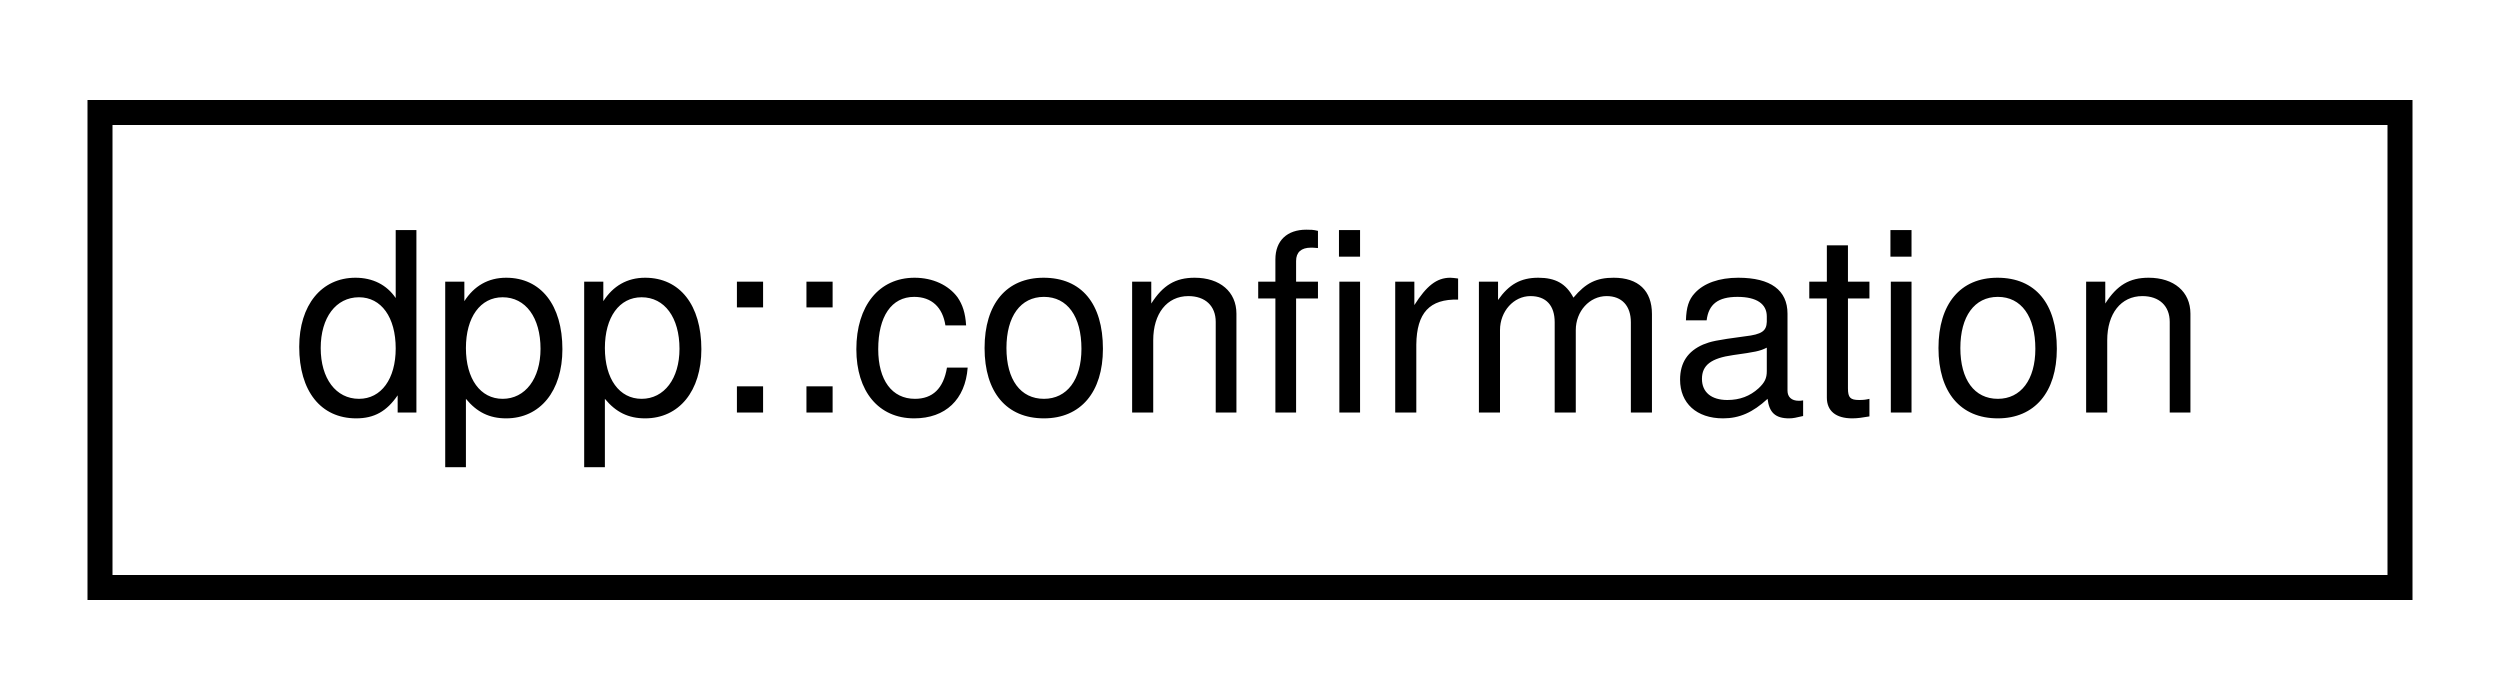
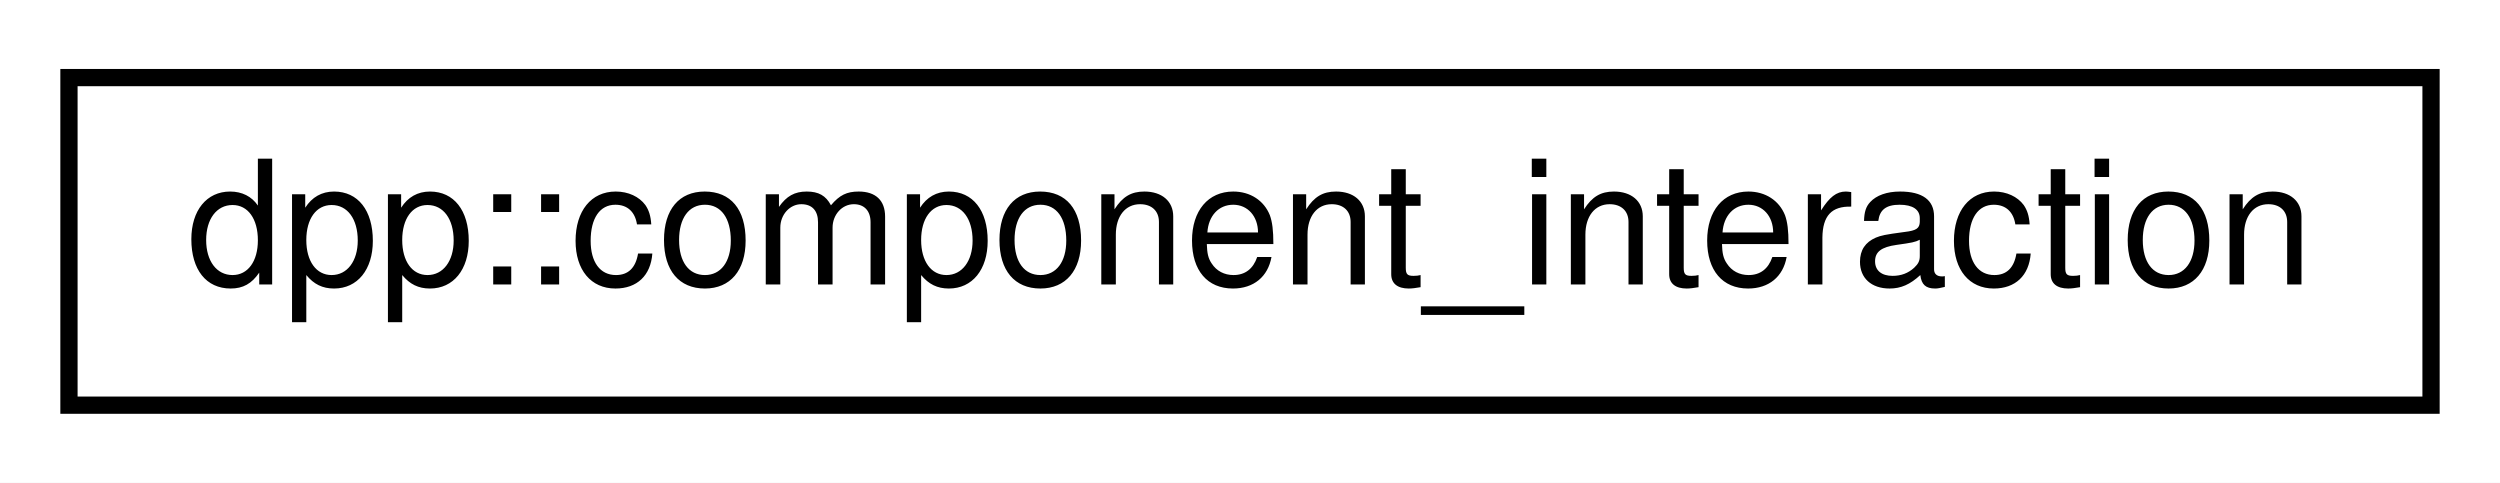
- <svg xmlns="http://www.w3.org/2000/svg" xmlns:xlink="http://www.w3.org/1999/xlink" width="100pt" height="28pt" viewBox="0.00 0.00 100.00 28.00">
+ <svg xmlns="http://www.w3.org/2000/svg" xmlns:xlink="http://www.w3.org/1999/xlink" width="145pt" height="28pt" viewBox="0.00 0.00 145.00 28.00">
  <g id="graph0" class="graph" transform="scale(1 1) rotate(0) translate(4 24)">
-     <polygon fill="white" stroke="none" points="-4,4 -4,-24 96,-24 96,4 -4,4" />
+     <polygon fill="white" stroke="none" points="-4,4 -4,-24 141,-24 141,4 -4,4" />
    <g id="node1" class="node">
      <g id="a_node1">
-         <a xlink:href="structdpp_1_1confirmation.html" target="_top" xlink:title="Confirmation object represents any true or false simple REST request. ">
-           <polygon fill="white" stroke="black" points="0,-0.5 0,-19.5 92,-19.5 92,-0.5 0,-0.5" />
-           <text text-anchor="middle" x="46" y="-7.5" font-family="Helvetica,sans-Serif" font-size="10.00">dpp::confirmation</text>
+         <a xlink:href="structdpp_1_1component__interaction.html" target="_top" xlink:title="A button click for a button component. ">
+           <polygon fill="white" stroke="black" points="0,-0.5 0,-19.5 137,-19.5 137,-0.5 0,-0.5" />
+           <text text-anchor="middle" x="68.5" y="-7.5" font-family="Helvetica,sans-Serif" font-size="10.00">dpp::component_interaction</text>
        </a>
      </g>
    </g>
  </g>
</svg>
